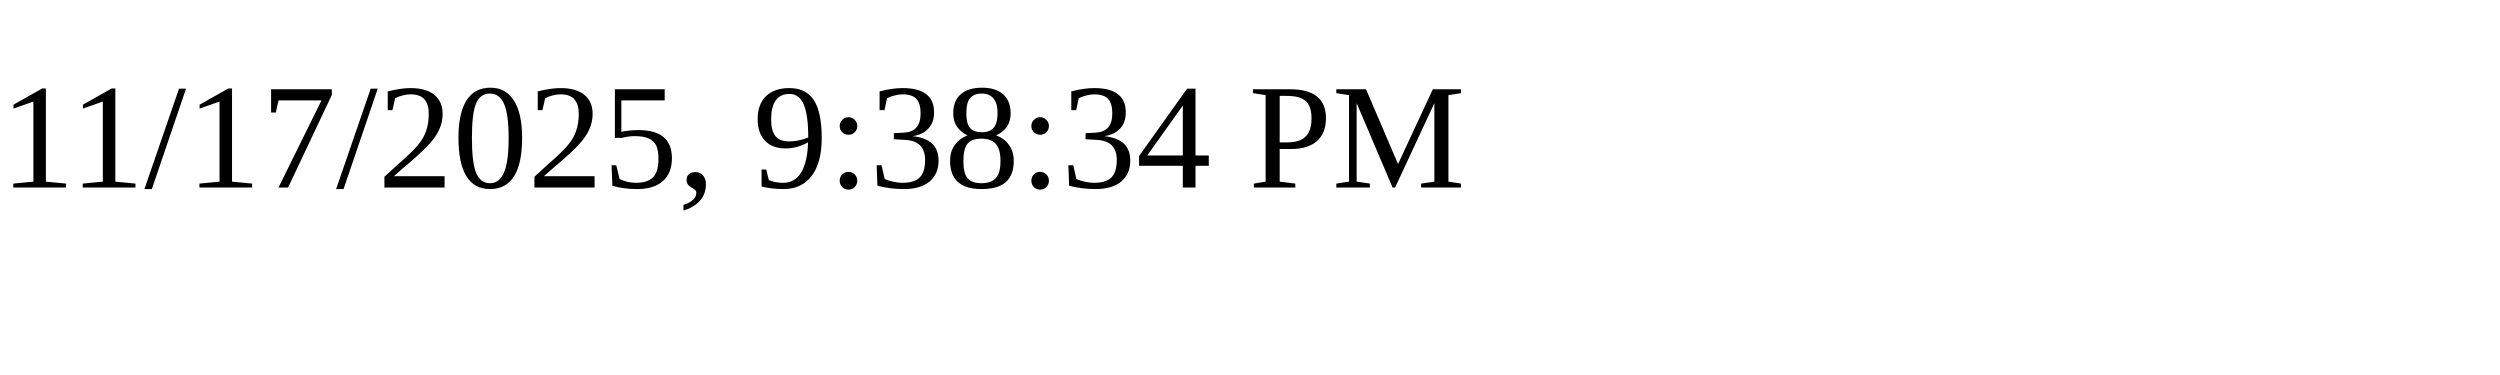
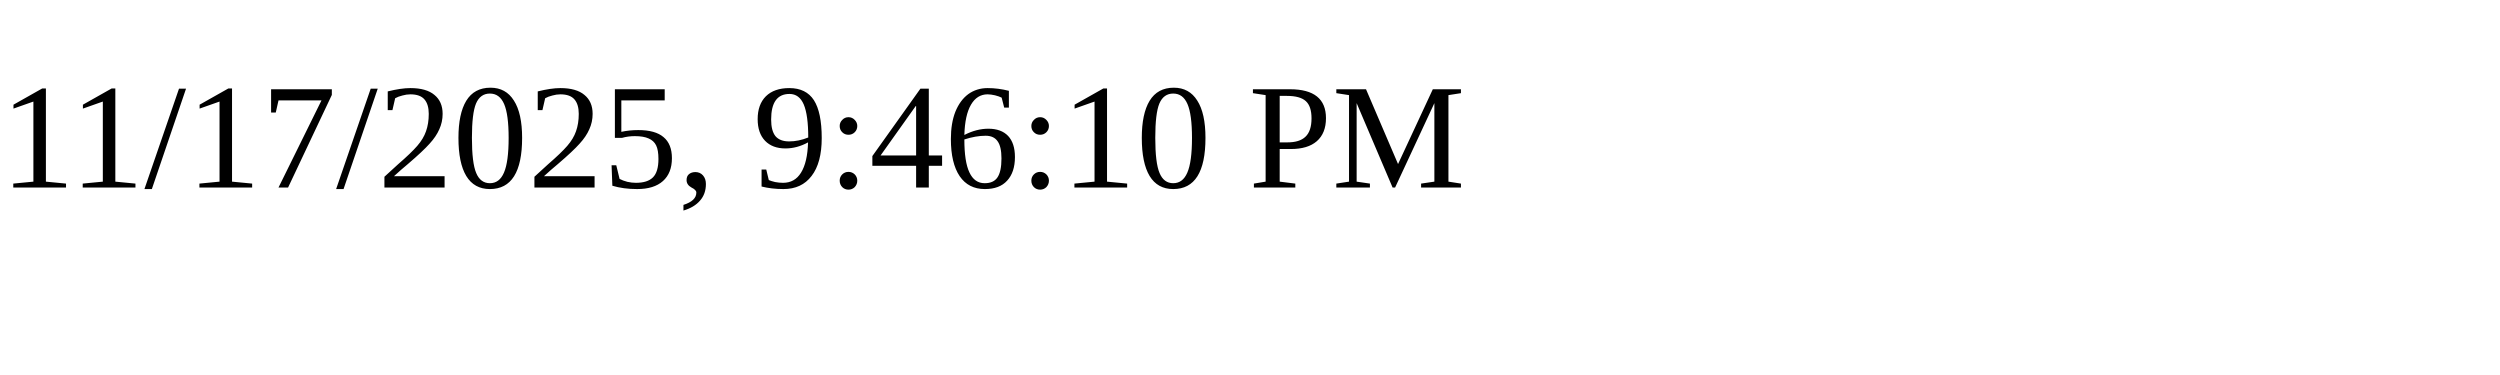
<svg xmlns="http://www.w3.org/2000/svg" height="30" width="200">
-   <text x="0" y="15">11/17/2025, 9:38:34 PM</text>
+   <text x="0" y="15">11/17/2025, 9:46:10 PM</text>
</svg>
